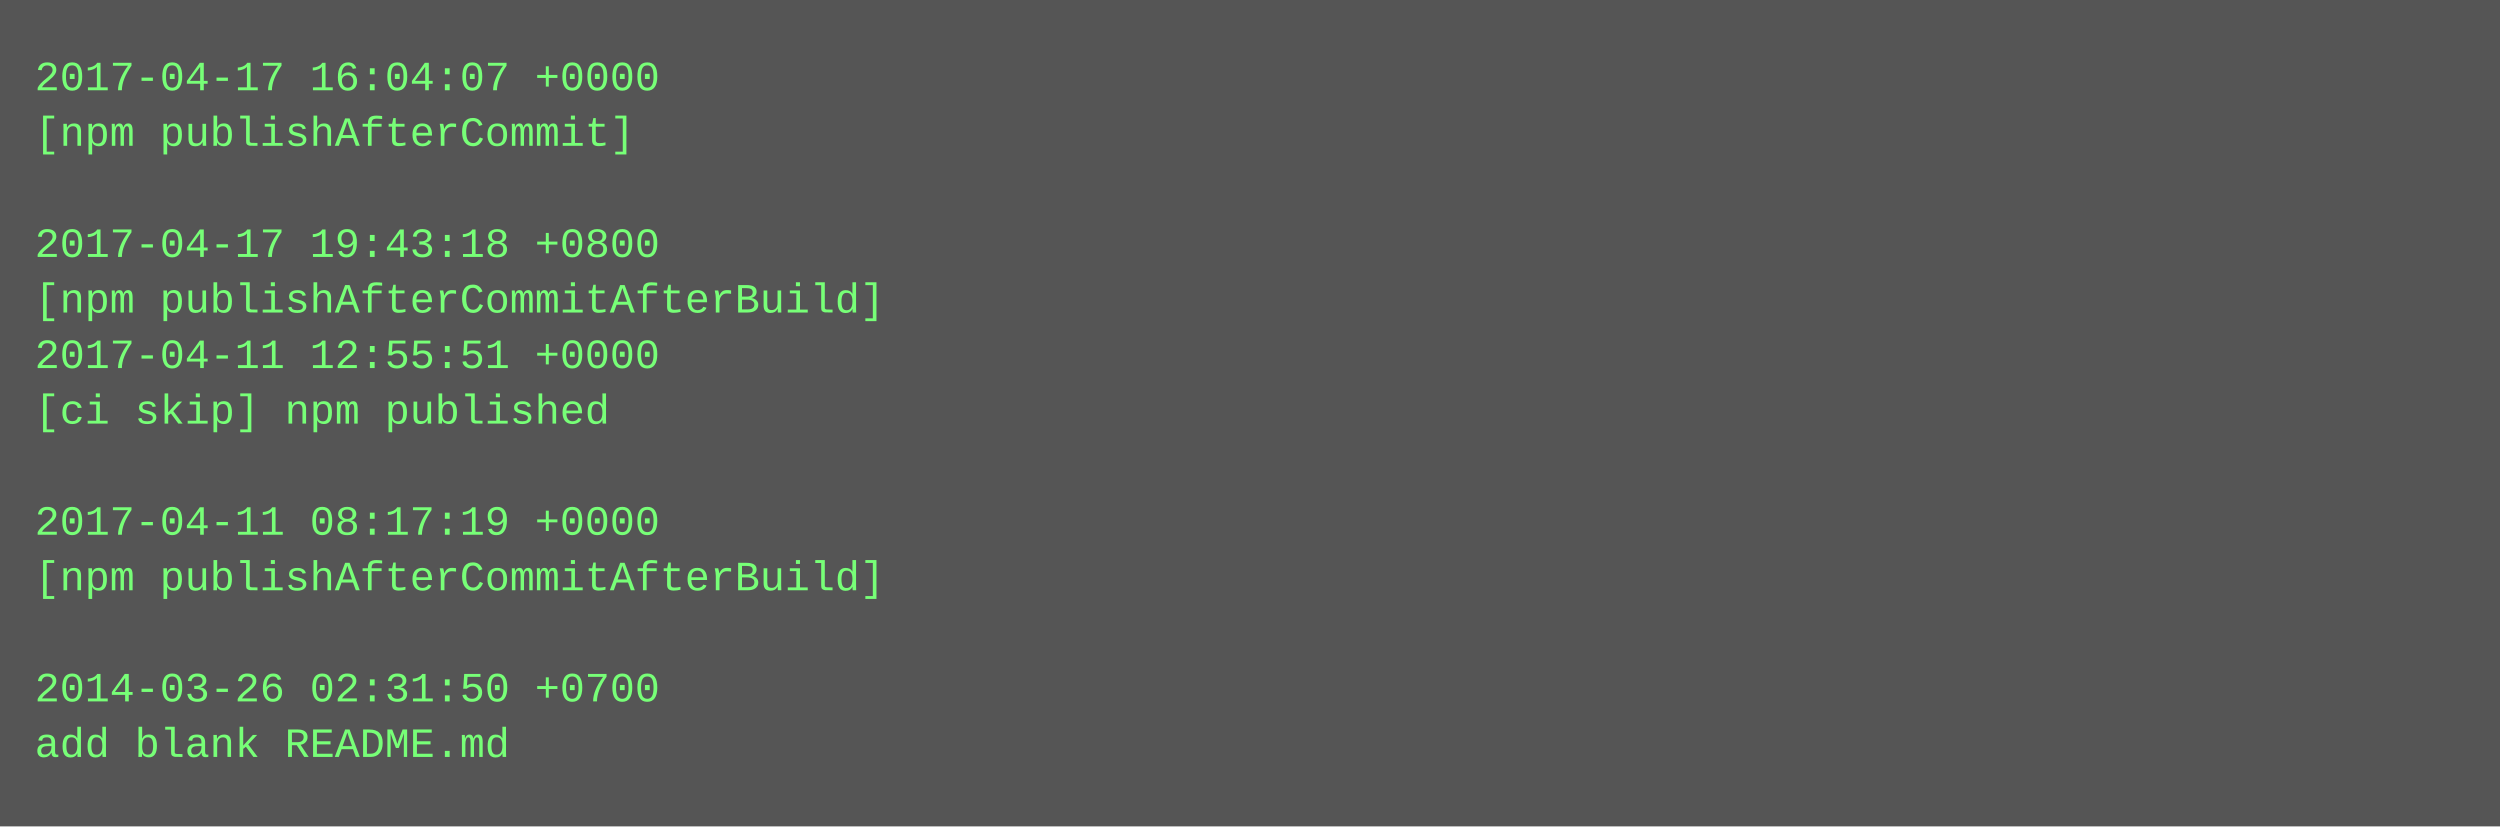
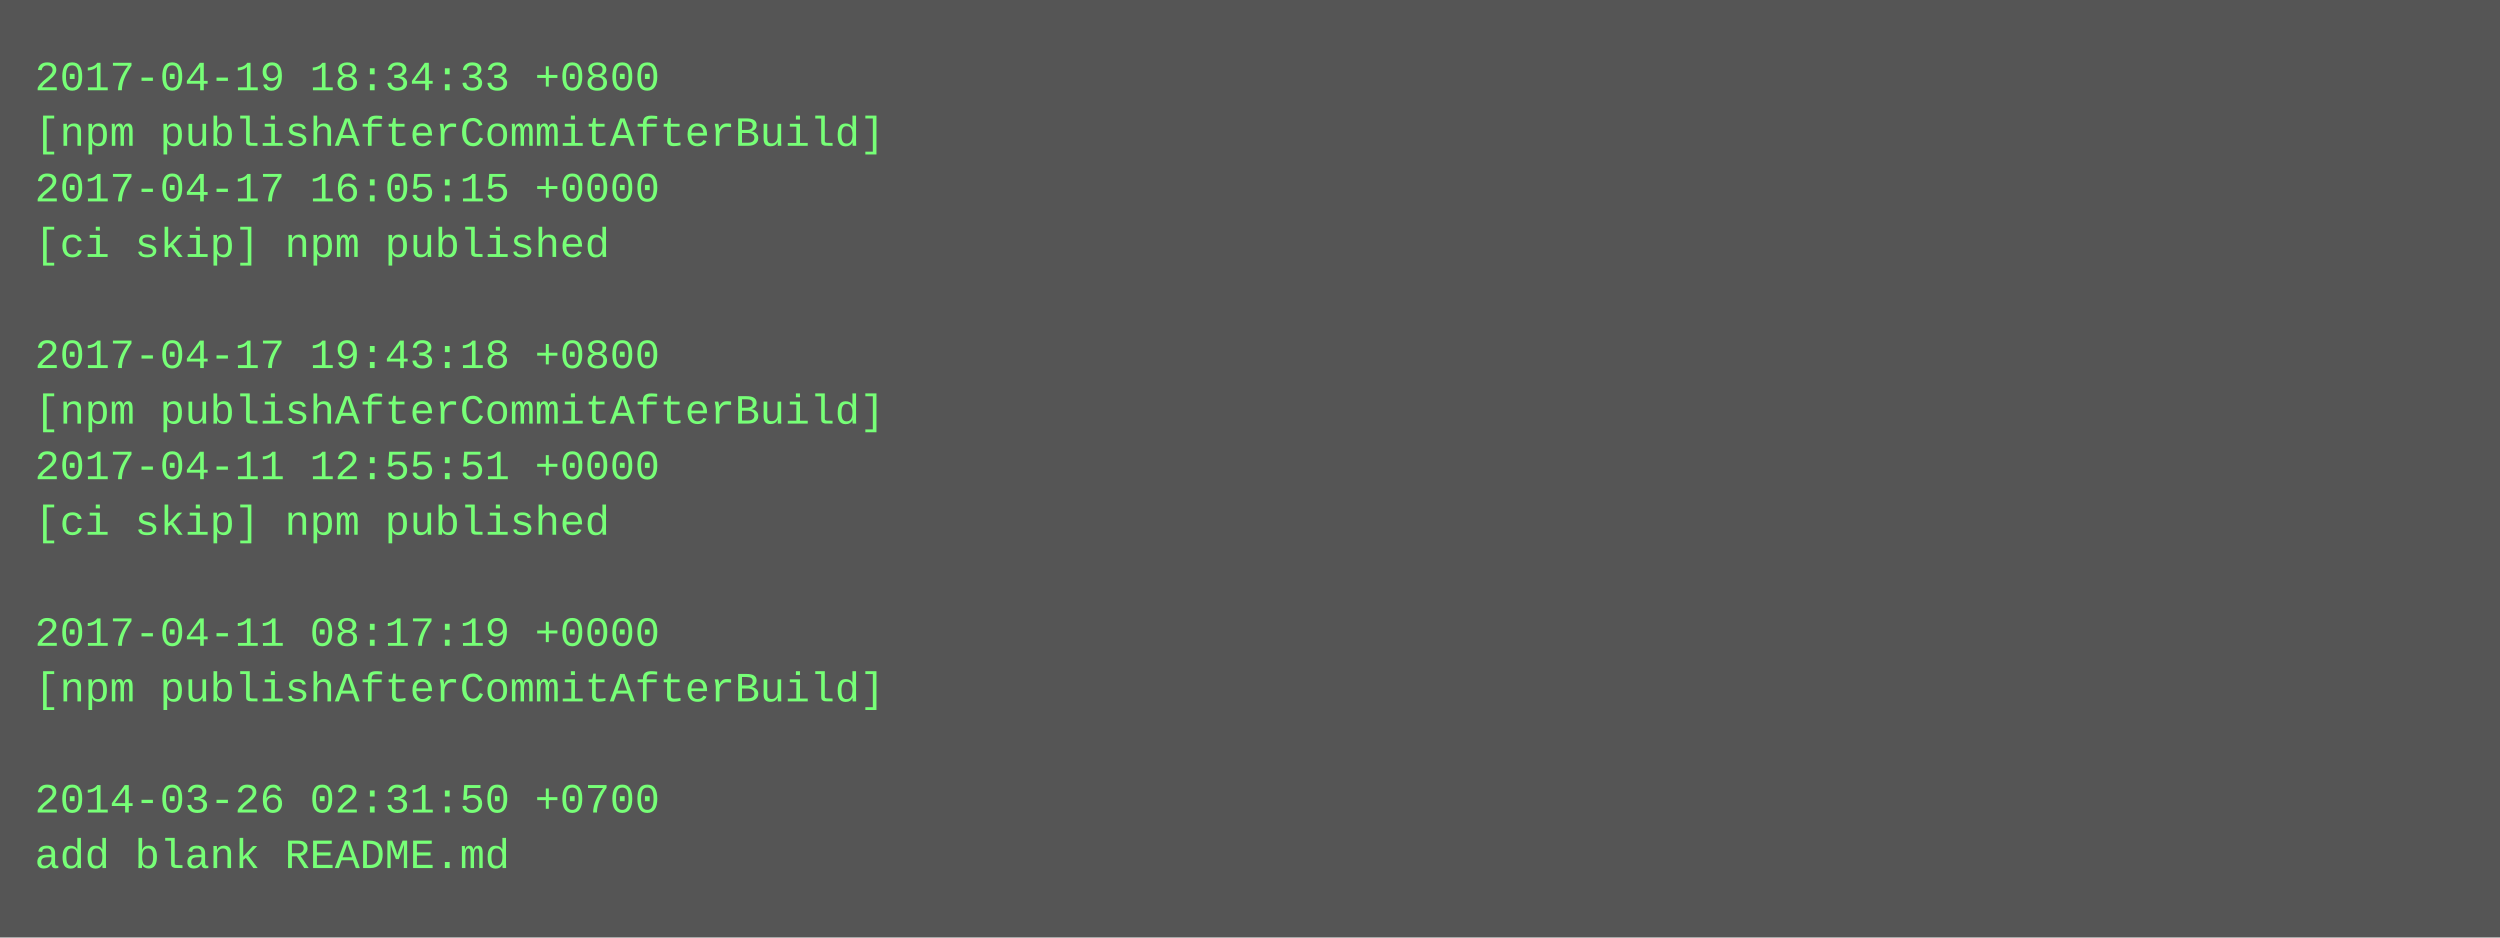
- <svg xmlns="http://www.w3.org/2000/svg" height="238" width="720">
-   <rect height="238" fill="#555" width="720" />
+ <svg xmlns="http://www.w3.org/2000/svg" height="270" width="720">
+   <rect height="270" fill="#555" width="720" />
  <text fill="#7f7" font-family="Courier New" font-size="12" xml:space="preserve">
-     <tspan x="10" y="26">2017-04-17 16:04:07 +0000</tspan>
-     <tspan x="10" y="42">[npm publishAfterCommit]</tspan>
-     <tspan x="10" y="58" />
-     <tspan x="10" y="74">2017-04-17 19:43:18 +0800</tspan>
-     <tspan x="10" y="90">[npm publishAfterCommitAfterBuild]</tspan>
-     <tspan x="10" y="106">2017-04-11 12:55:51 +0000</tspan>
-     <tspan x="10" y="122">[ci skip] npm published</tspan>
-     <tspan x="10" y="138" />
-     <tspan x="10" y="154">2017-04-11 08:17:19 +0000</tspan>
-     <tspan x="10" y="170">[npm publishAfterCommitAfterBuild]</tspan>
-     <tspan x="10" y="186" />
-     <tspan x="10" y="202">2014-03-26 02:31:50 +0700</tspan>
-     <tspan x="10" y="218">add blank README.md</tspan>
+     <tspan x="10" y="26">2017-04-19 18:34:33 +0800</tspan>
+     <tspan x="10" y="42">[npm publishAfterCommitAfterBuild]</tspan>
+     <tspan x="10" y="58">2017-04-17 16:05:15 +0000</tspan>
+     <tspan x="10" y="74">[ci skip] npm published</tspan>
+     <tspan x="10" y="90" />
+     <tspan x="10" y="106">2017-04-17 19:43:18 +0800</tspan>
+     <tspan x="10" y="122">[npm publishAfterCommitAfterBuild]</tspan>
+     <tspan x="10" y="138">2017-04-11 12:55:51 +0000</tspan>
+     <tspan x="10" y="154">[ci skip] npm published</tspan>
+     <tspan x="10" y="170" />
+     <tspan x="10" y="186">2017-04-11 08:17:19 +0000</tspan>
+     <tspan x="10" y="202">[npm publishAfterCommitAfterBuild]</tspan>
+     <tspan x="10" y="218" />
+     <tspan x="10" y="234">2014-03-26 02:31:50 +0700</tspan>
+     <tspan x="10" y="250">add blank README.md</tspan>
  </text>
</svg>
